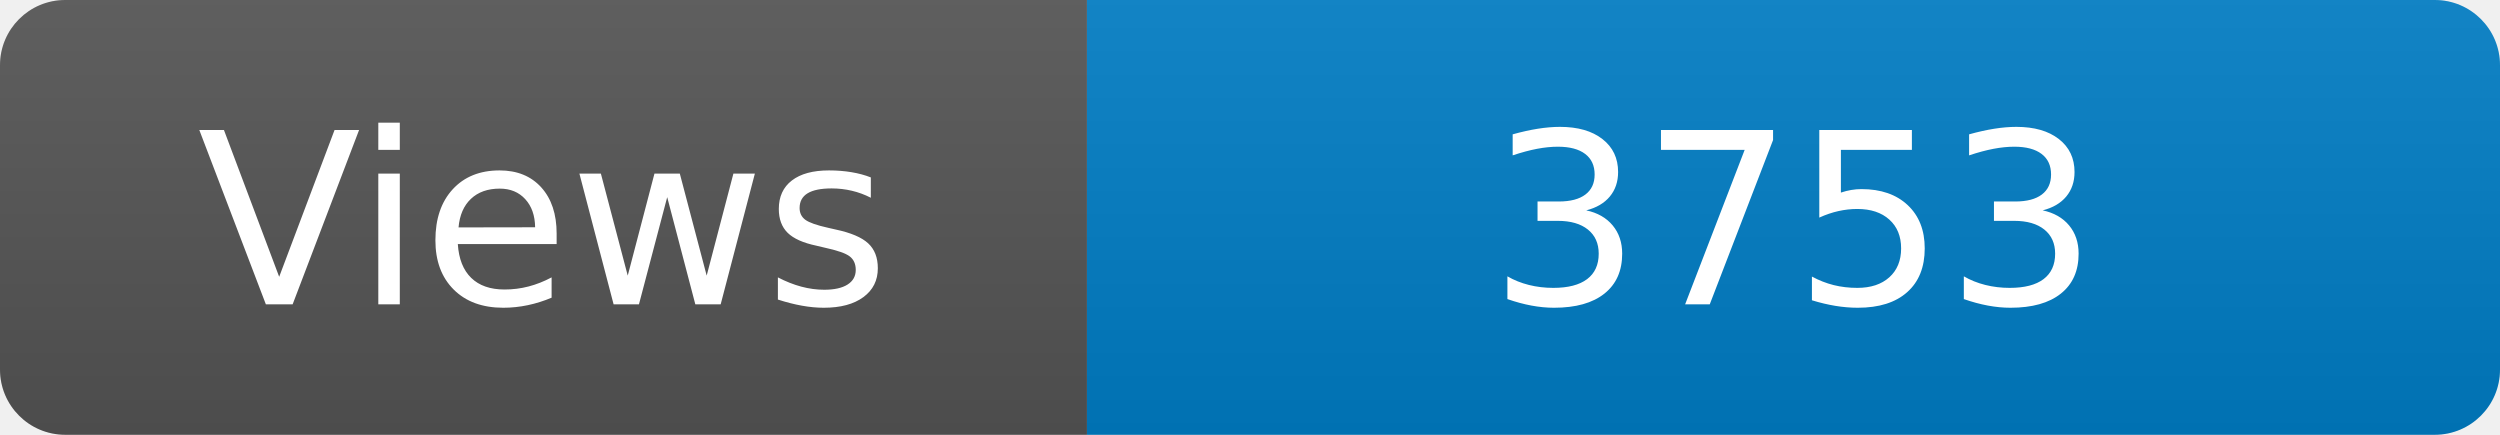
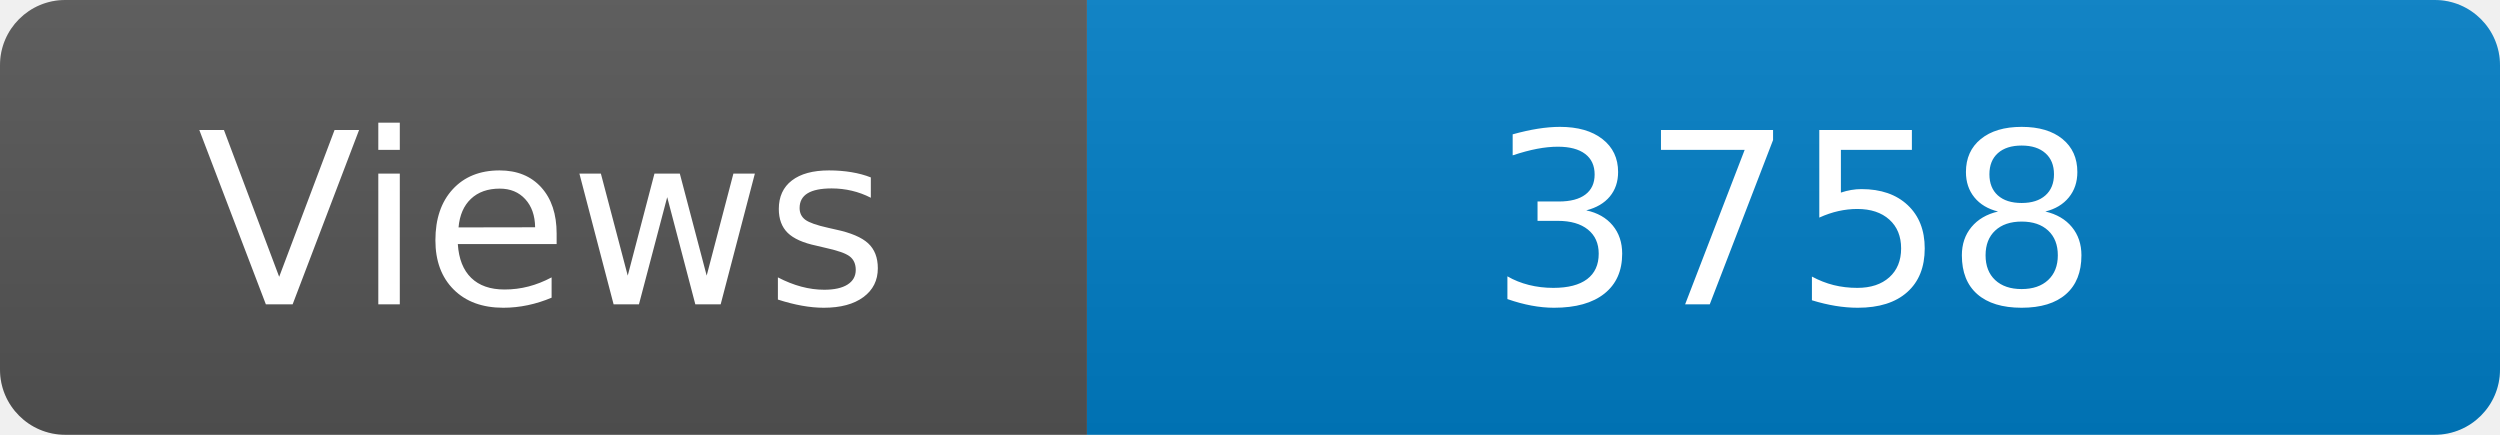
<svg xmlns="http://www.w3.org/2000/svg" width="115" height="20" role="img" aria-label="Maintained?: yes">
  <linearGradient id="s" x2="0" y2="100%">
    <stop offset="0" stop-color="#bbb" stop-opacity=".1" />
    <stop offset="1" stop-opacity=".1" />
  </linearGradient>
  <clipPath id="r">
    <rect width="115" height="20" rx="3" fill="#fff" />
  </clipPath>
  <g clip-path="url(#r)">
    <rect width="50" height="20" fill="#555" />
    <rect x="50" width="160" height="20" fill="#007ec6" />
    <rect width="115" height="20" fill="url(#s)" />
  </g>
  <g fill="#fff" text-anchor="middle" font-family="Verdana,Geneva,DejaVu Sans,sans-serif" font-size="110">
    <text x="250" y="140" transform="scale(.1)" fill="#fff">Views</text>
-     <text x="825" y="140" transform="scale(.1)" fill="#fff">3753</text>
+     <text x="825" y="140" transform="scale(.1)" fill="#fff">3758</text>
  </g>
</svg>
